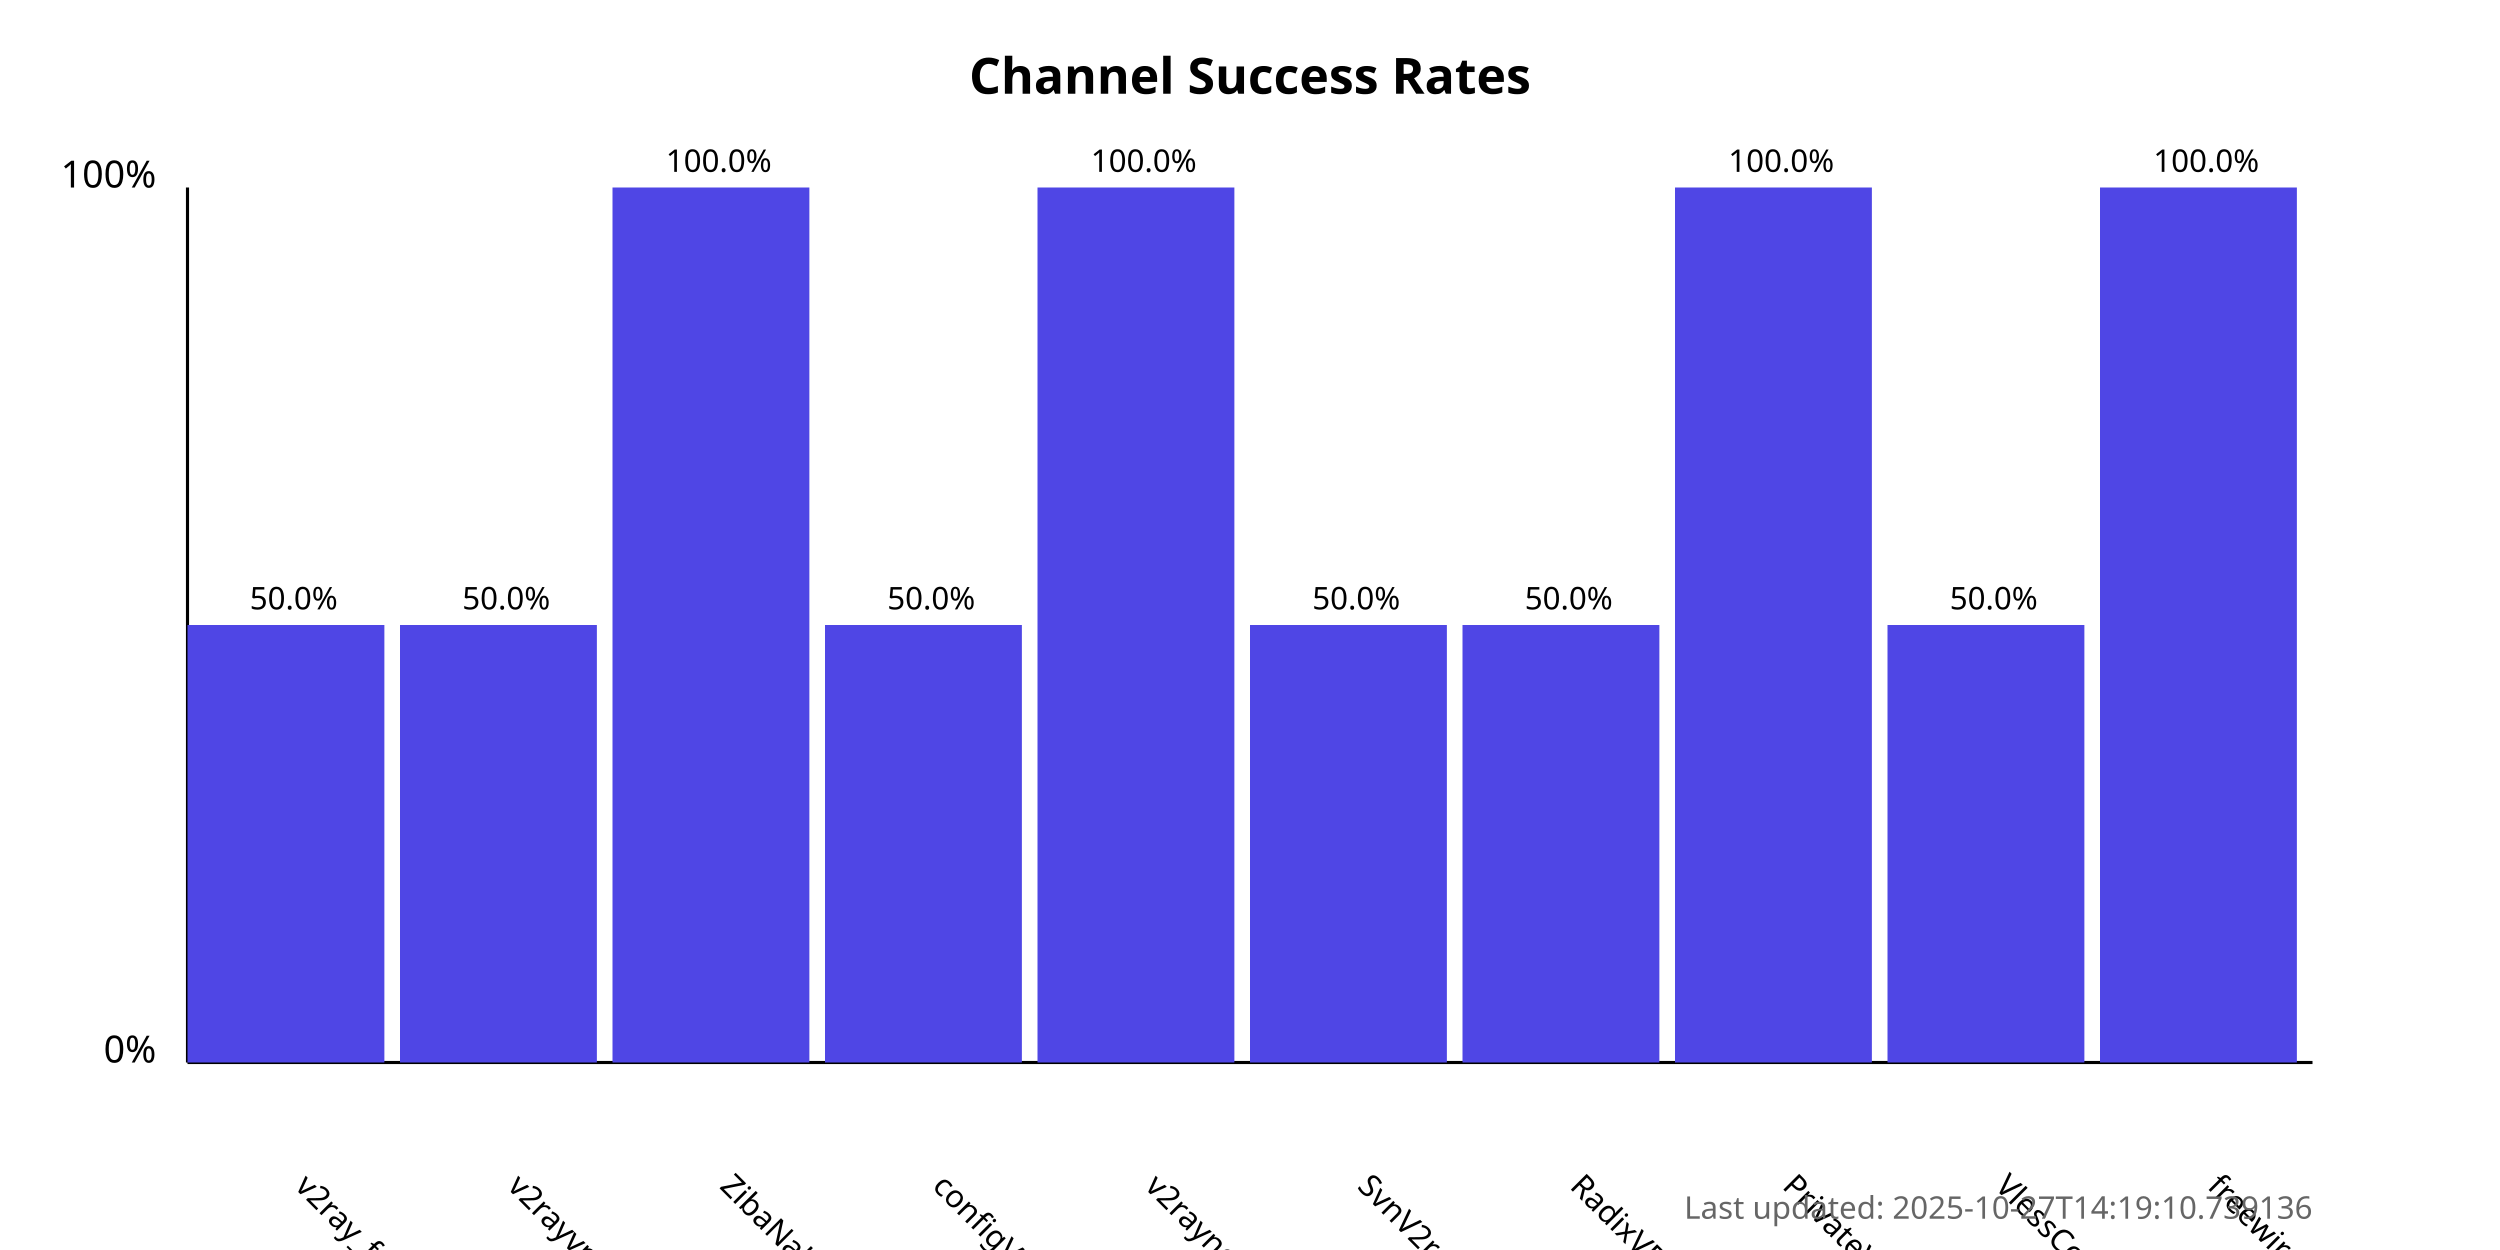
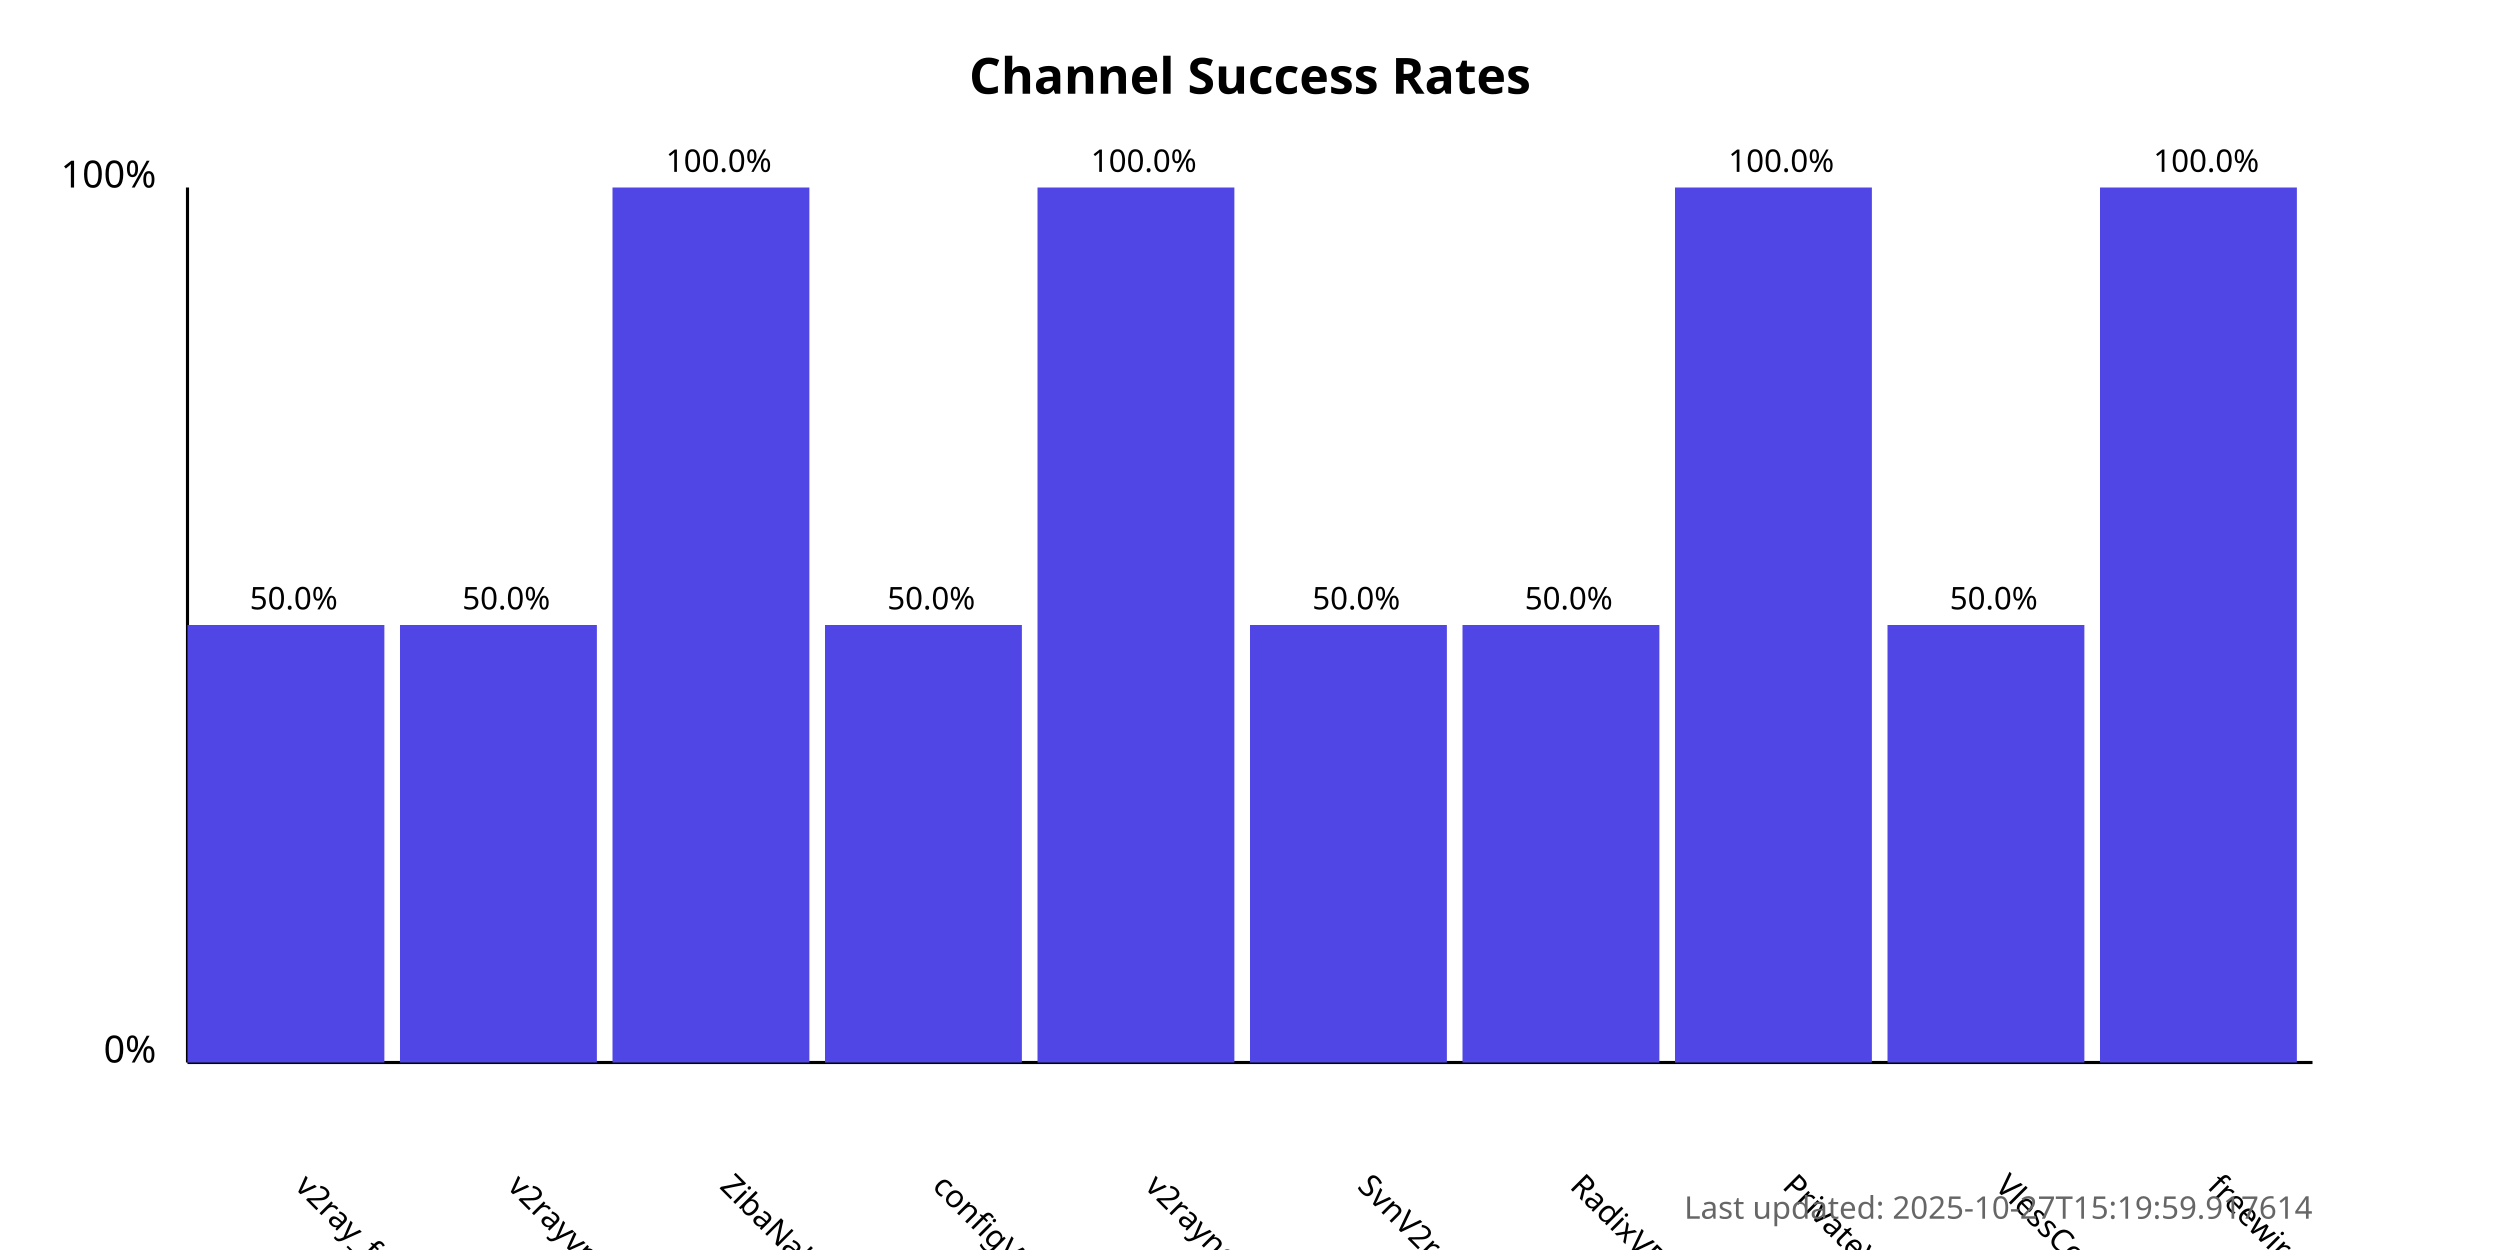
<svg xmlns="http://www.w3.org/2000/svg" width="800" height="400">
  <style>
            .chart-title { font: bold 16px sans-serif; }
            .axis-label { font: 12px sans-serif; }
            .tick-label { font: 10px sans-serif; }
            .bar { fill: #4f46e5; }
            .bar:hover { fill: #6366f1; }
            .timestamp { font: 10px sans-serif; fill: #666; }
        </style>
  <text x="400.0" y="30" text-anchor="middle" class="chart-title">
            Channel Success Rates
        </text>
  <line x1="60" y1="340" x2="60" y2="60" stroke="black" stroke-width="1" />
  <line x1="60" y1="340" x2="740" y2="340" stroke="black" stroke-width="1" />
  <text x="50" y="340" text-anchor="end" class="axis-label">0%</text>
  <text x="50" y="60" text-anchor="end" class="axis-label">100%</text>
  <g>
    <rect x="60" y="200.0" width="63.0" height="140.0" class="bar" />
    <text x="94.0" y="380" transform="rotate(45, 94.0, 380)" text-anchor="start" class="tick-label">
                v2ray_free_conf
            </text>
    <text x="94.0" y="195.0" text-anchor="middle" class="tick-label">
                50.0%
            </text>
  </g>
  <g>
    <rect x="128.0" y="200.0" width="63.0" height="140.0" class="bar" />
    <text x="162.0" y="380" transform="rotate(45, 162.0, 380)" text-anchor="start" class="tick-label">
                v2rayvpno
            </text>
    <text x="162.0" y="195.0" text-anchor="middle" class="tick-label">
                50.0%
            </text>
  </g>
  <g>
    <rect x="196.0" y="60.0" width="63.0" height="280.0" class="bar" />
    <text x="230.0" y="380" transform="rotate(45, 230.0, 380)" text-anchor="start" class="tick-label">
                ZibaNabz
            </text>
    <text x="230.0" y="55.0" text-anchor="middle" class="tick-label">
                100.0%
            </text>
  </g>
  <g>
    <rect x="264.0" y="200.0" width="63.0" height="140.0" class="bar" />
    <text x="298.0" y="380" transform="rotate(45, 298.0, 380)" text-anchor="start" class="tick-label">
                configV2rayForFree
            </text>
    <text x="298.0" y="195.0" text-anchor="middle" class="tick-label">
                50.0%
            </text>
  </g>
  <g>
    <rect x="332.0" y="60.0" width="63.0" height="280.0" class="bar" />
    <text x="366.0" y="380" transform="rotate(45, 366.0, 380)" text-anchor="start" class="tick-label">
                v2rayngvpn
            </text>
    <text x="366.0" y="55.0" text-anchor="middle" class="tick-label">
                100.0%
            </text>
  </g>
  <g>
    <rect x="400.0" y="200.0" width="63.0" height="140.0" class="bar" />
    <text x="434.0" y="380" transform="rotate(45, 434.0, 380)" text-anchor="start" class="tick-label">
                SvnV2ray
            </text>
    <text x="434.0" y="195.0" text-anchor="middle" class="tick-label">
                50.0%
            </text>
  </g>
  <g>
    <rect x="468.0" y="200.0" width="63.0" height="140.0" class="bar" />
    <text x="502.0" y="380" transform="rotate(45, 502.0, 380)" text-anchor="start" class="tick-label">
                RadixVPN
            </text>
    <text x="502.0" y="195.0" text-anchor="middle" class="tick-label">
                50.0%
            </text>
  </g>
  <g>
    <rect x="536.0" y="60.0" width="63.0" height="280.0" class="bar" />
    <text x="570.0" y="380" transform="rotate(45, 570.0, 380)" text-anchor="start" class="tick-label">
                PrivateVPNs
            </text>
    <text x="570.0" y="55.0" text-anchor="middle" class="tick-label">
                100.0%
            </text>
  </g>
  <g>
    <rect x="604.0" y="200.0" width="63.0" height="140.0" class="bar" />
    <text x="638.0" y="380" transform="rotate(45, 638.0, 380)" text-anchor="start" class="tick-label">
                VlessConfig
            </text>
    <text x="638.0" y="195.0" text-anchor="middle" class="tick-label">
                50.0%
            </text>
  </g>
  <g>
    <rect x="672.0" y="60.0" width="63.0" height="280.0" class="bar" />
    <text x="706.0" y="380" transform="rotate(45, 706.0, 380)" text-anchor="start" class="tick-label">
                freewireguard
            </text>
    <text x="706.0" y="55.0" text-anchor="middle" class="tick-label">
                100.0%
            </text>
  </g>
  <text x="740" y="390" text-anchor="end" class="timestamp">
-             Last updated: 2025-10-27T14:19:10.739136
+             Last updated: 2025-10-27T15:19:59.917614
        </text>
</svg>
